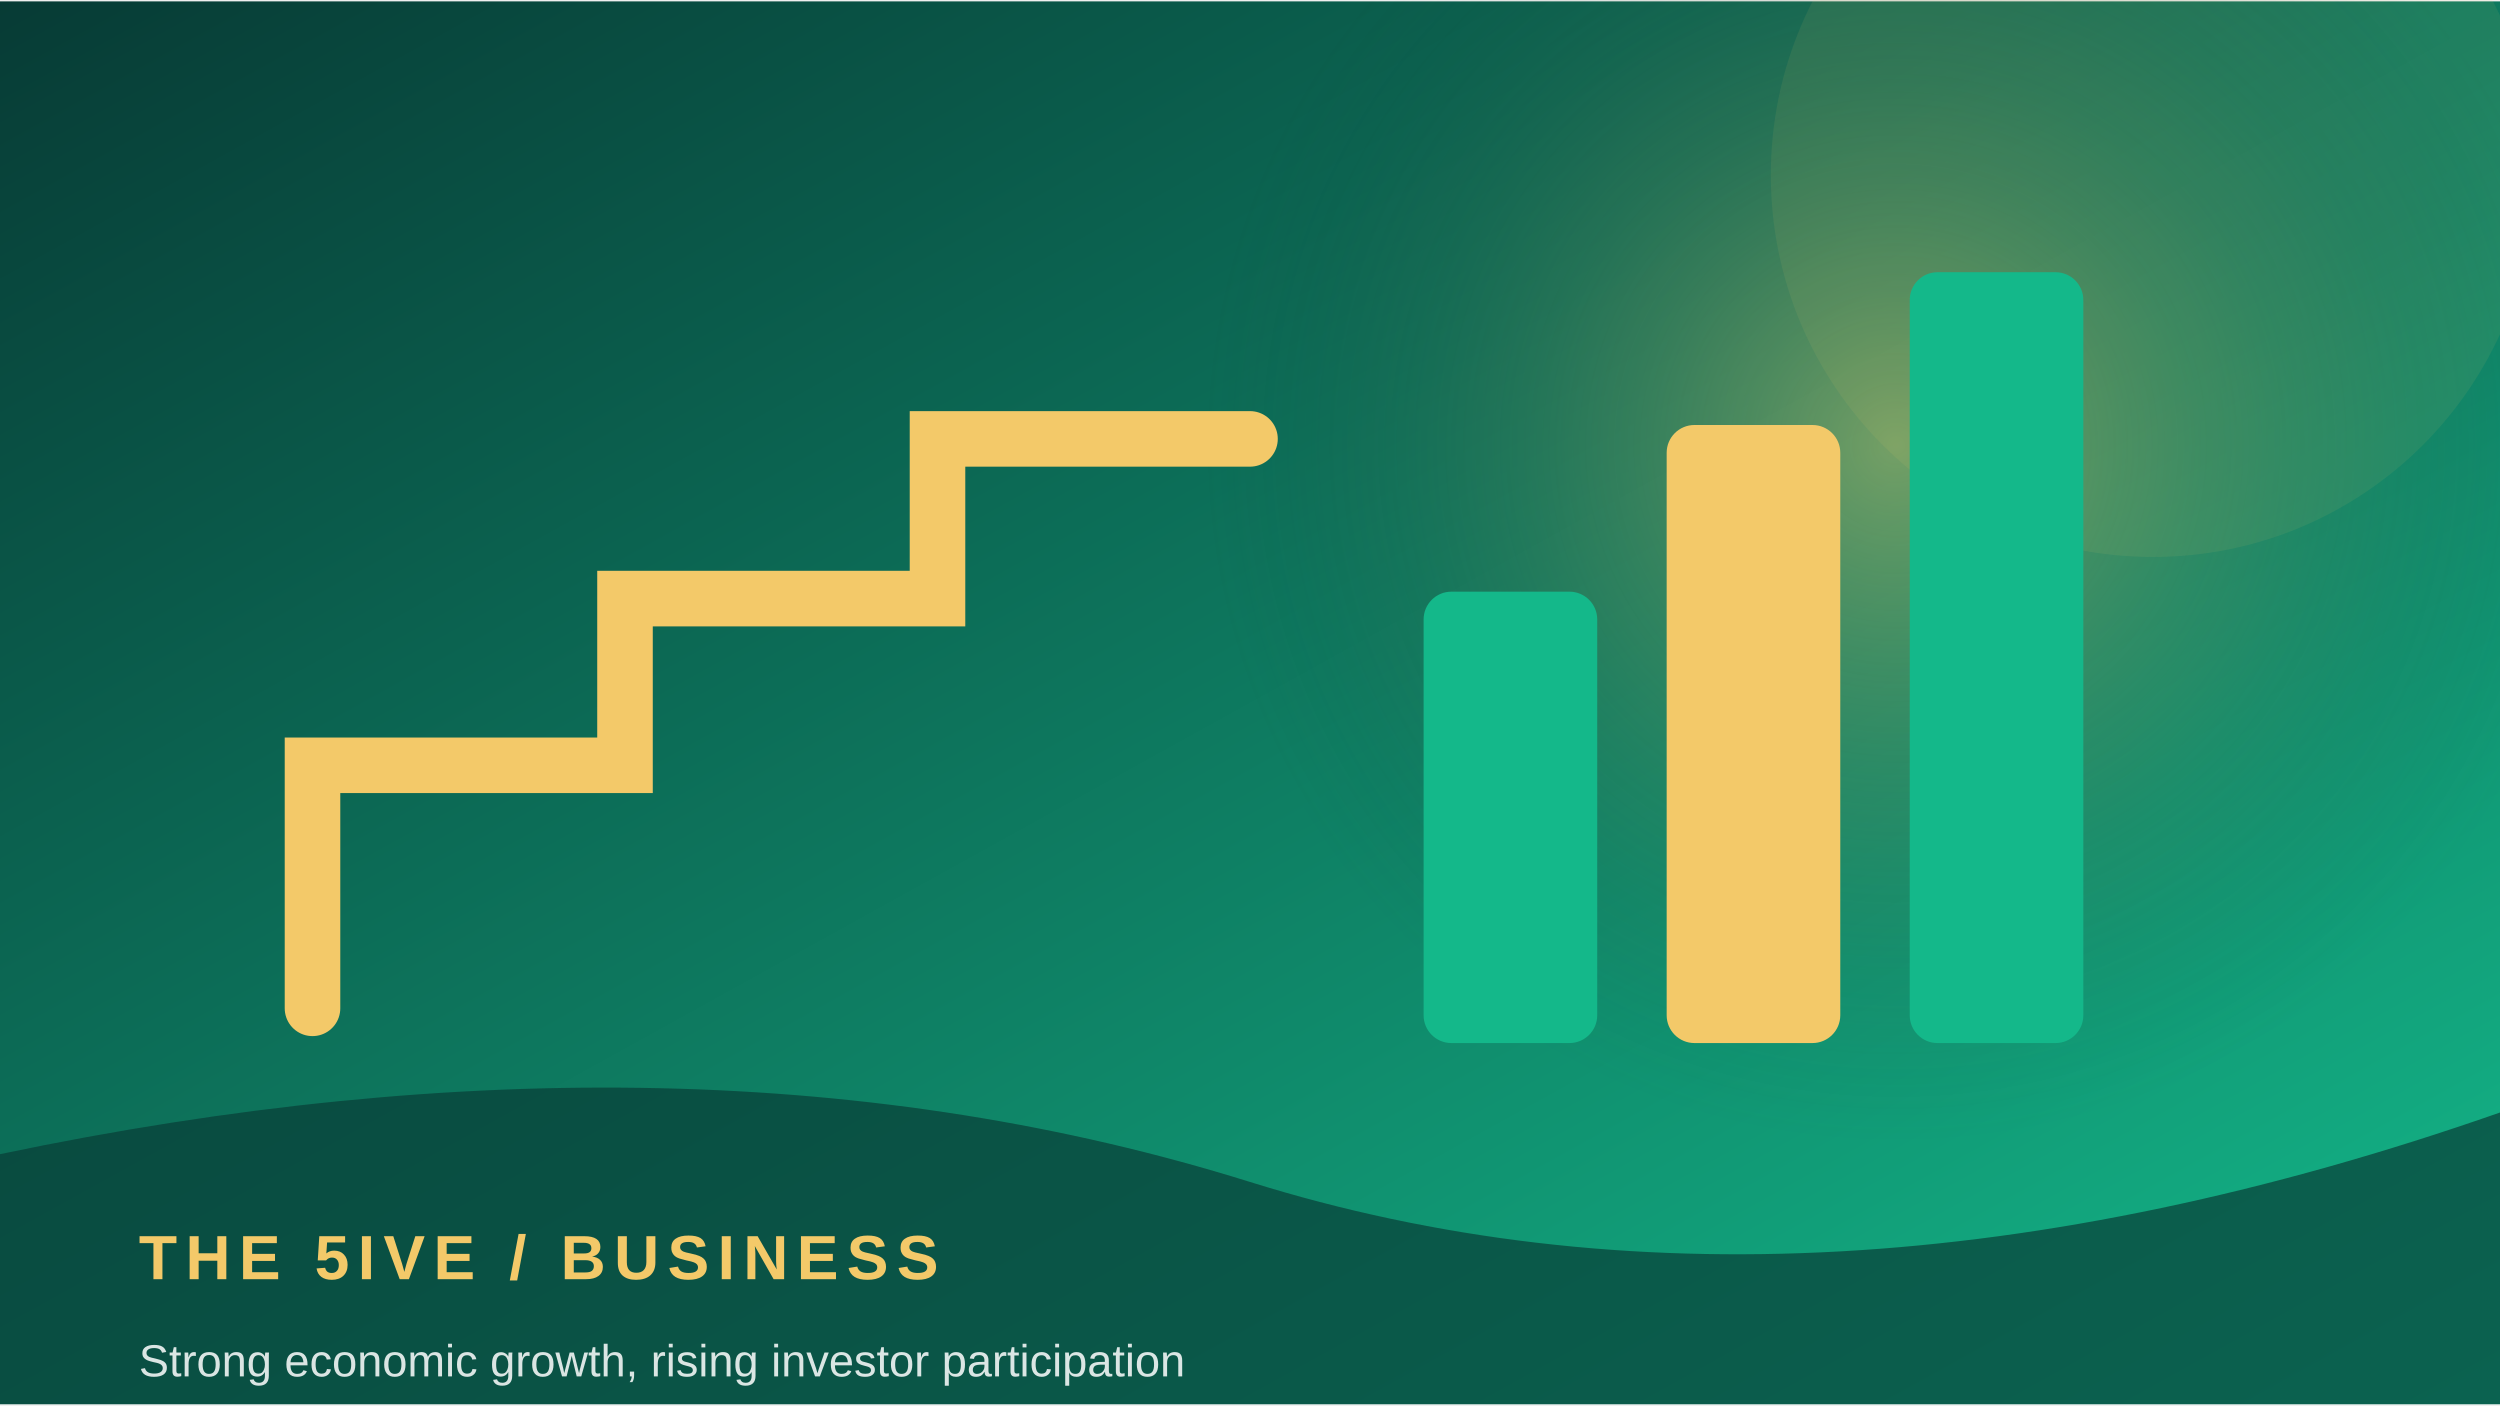
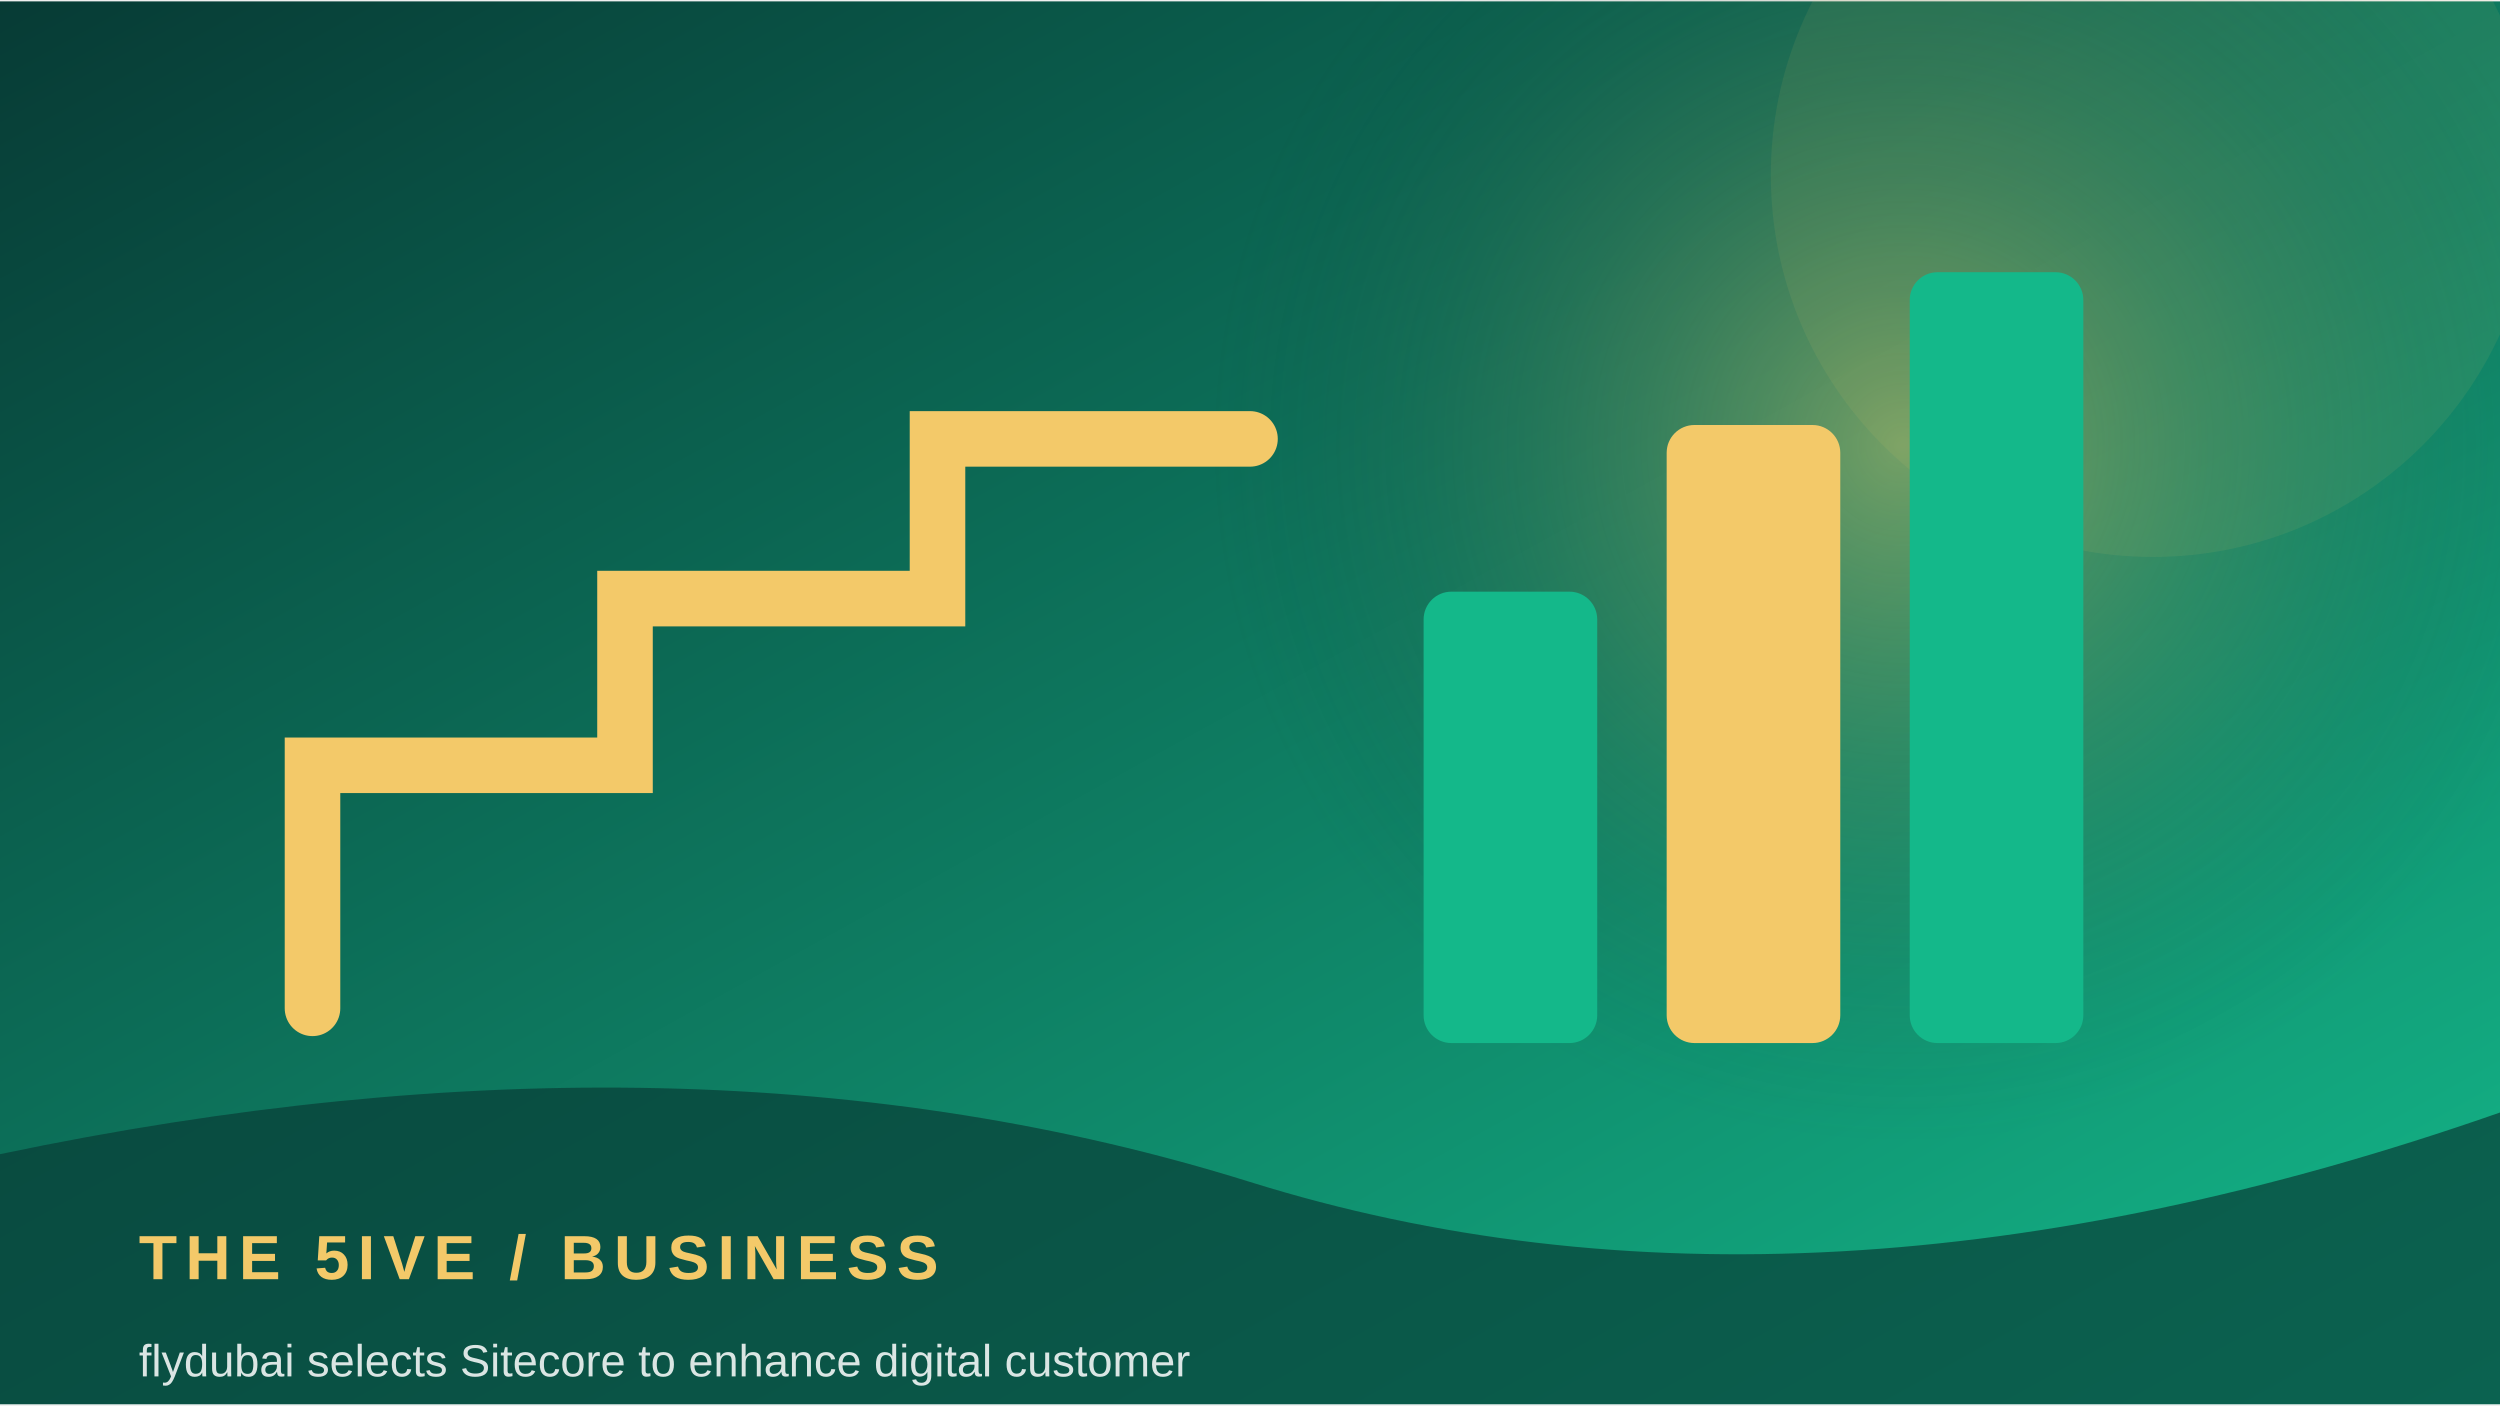
<svg xmlns="http://www.w3.org/2000/svg" width="900" height="506" viewBox="0 0 360 202">
  <defs>
    <linearGradient id="g" x1="0" y1="0" x2="1" y2="1">
      <stop stop-color="#073b35" />
      <stop offset="1" stop-color="#14b88a" />
    </linearGradient>
    <radialGradient id="r">
      <stop stop-color="#f3c969" stop-opacity=".45" />
      <stop offset="1" stop-color="#073b35" stop-opacity="0" />
    </radialGradient>
  </defs>
  <rect width="360" height="202" fill="url(#g)" />
-   <circle cx="273" cy="64" r="100" fill="url(#r)" />
+   <circle cx="274" cy="64" r="100" fill="url(#r)" />
  <circle cx="310" cy="25" r="55" fill="#f3c969" opacity=".08" />
  <path d="M45 145 L45 110 L90 110 L90 86 L135 86 L135 63 L180 63" fill="none" stroke="#f3c969" stroke-width="8" stroke-linecap="round" />
  <rect x="205" y="85" width="25" height="65" rx="4" fill="#14b88a" />
  <rect x="240" y="61" width="25" height="89" rx="4" fill="#f3c969" />
  <rect x="275" y="39" width="25" height="111" rx="4" fill="#14b88a" />
  <path d="M0 166 Q100 145 180 170 T360 160 V202 H0Z" fill="#073b35" opacity=".68" />
  <text x="20" y="184" font-family="Arial,sans-serif" font-size="9" font-weight="700" letter-spacing="1.2" fill="#f3c969">THE 5IVE  /  BUSINESS</text>
-   <text x="20" y="198" font-family="Arial,sans-serif" font-size="6.5" fill="#ffffff" opacity=".85">Strong economic growth, rising investor participation </text>
+   <text x="20" y="198" font-family="Arial,sans-serif" font-size="6.5" fill="#ffffff" opacity=".85">flydubai selects Sitecore to enhance digital customer </text>
</svg>
